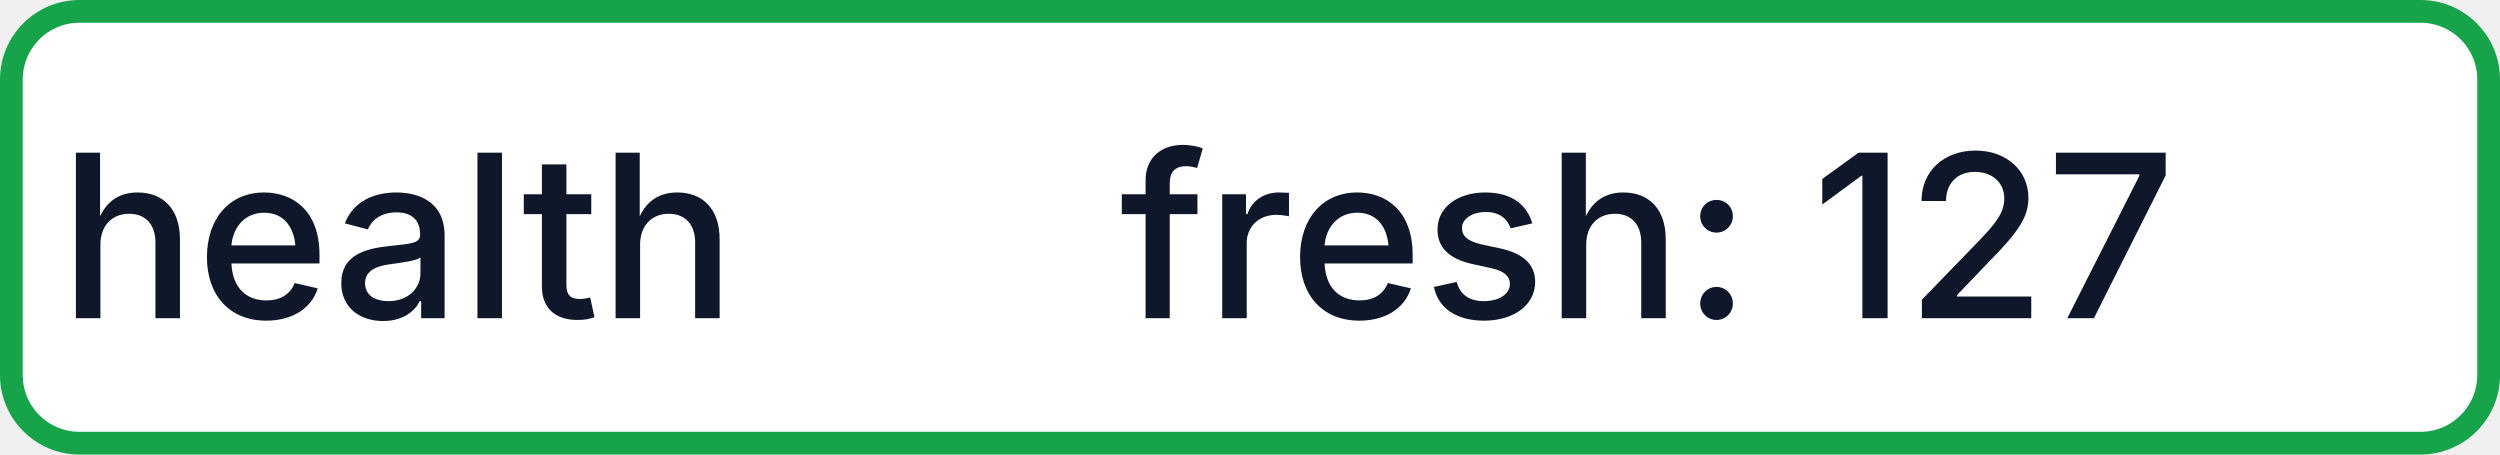
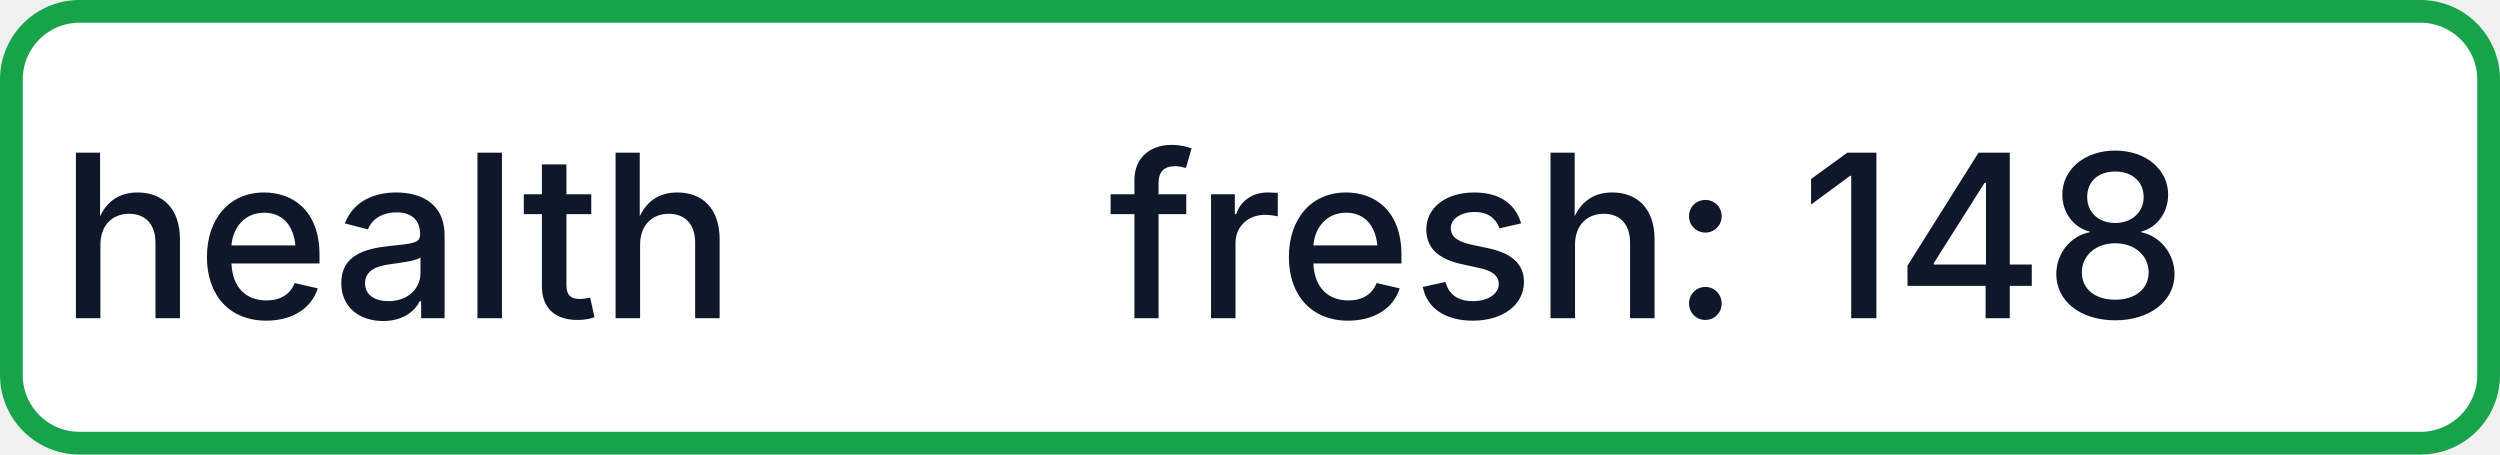
- <svg xmlns="http://www.w3.org/2000/svg" width="110" height="20" role="img" aria-label="health: fresh: 127">
+ <svg xmlns="http://www.w3.org/2000/svg" width="110" height="20" role="img" aria-label="health: fresh: 148">
  <rect x="0.5" y="0.5" width="109" height="19" rx="3" fill="#FFFFFF" stroke="#16A34A" stroke-width="1" />
  <g fill="#0F172A" text-anchor="middle" font-family="-apple-system,BlinkMacSystemFont,Segoe UI,sans-serif" font-size="10" font-weight="500">
    <text x="17.5" y="14">health</text>
-     <text x="72.5" y="14" textLength="68" lengthAdjust="spacingAndGlyphs">fresh: 127</text>
+     <text x="72.5" y="14" textLength="68" lengthAdjust="spacingAndGlyphs">fresh: 148</text>
  </g>
</svg>
